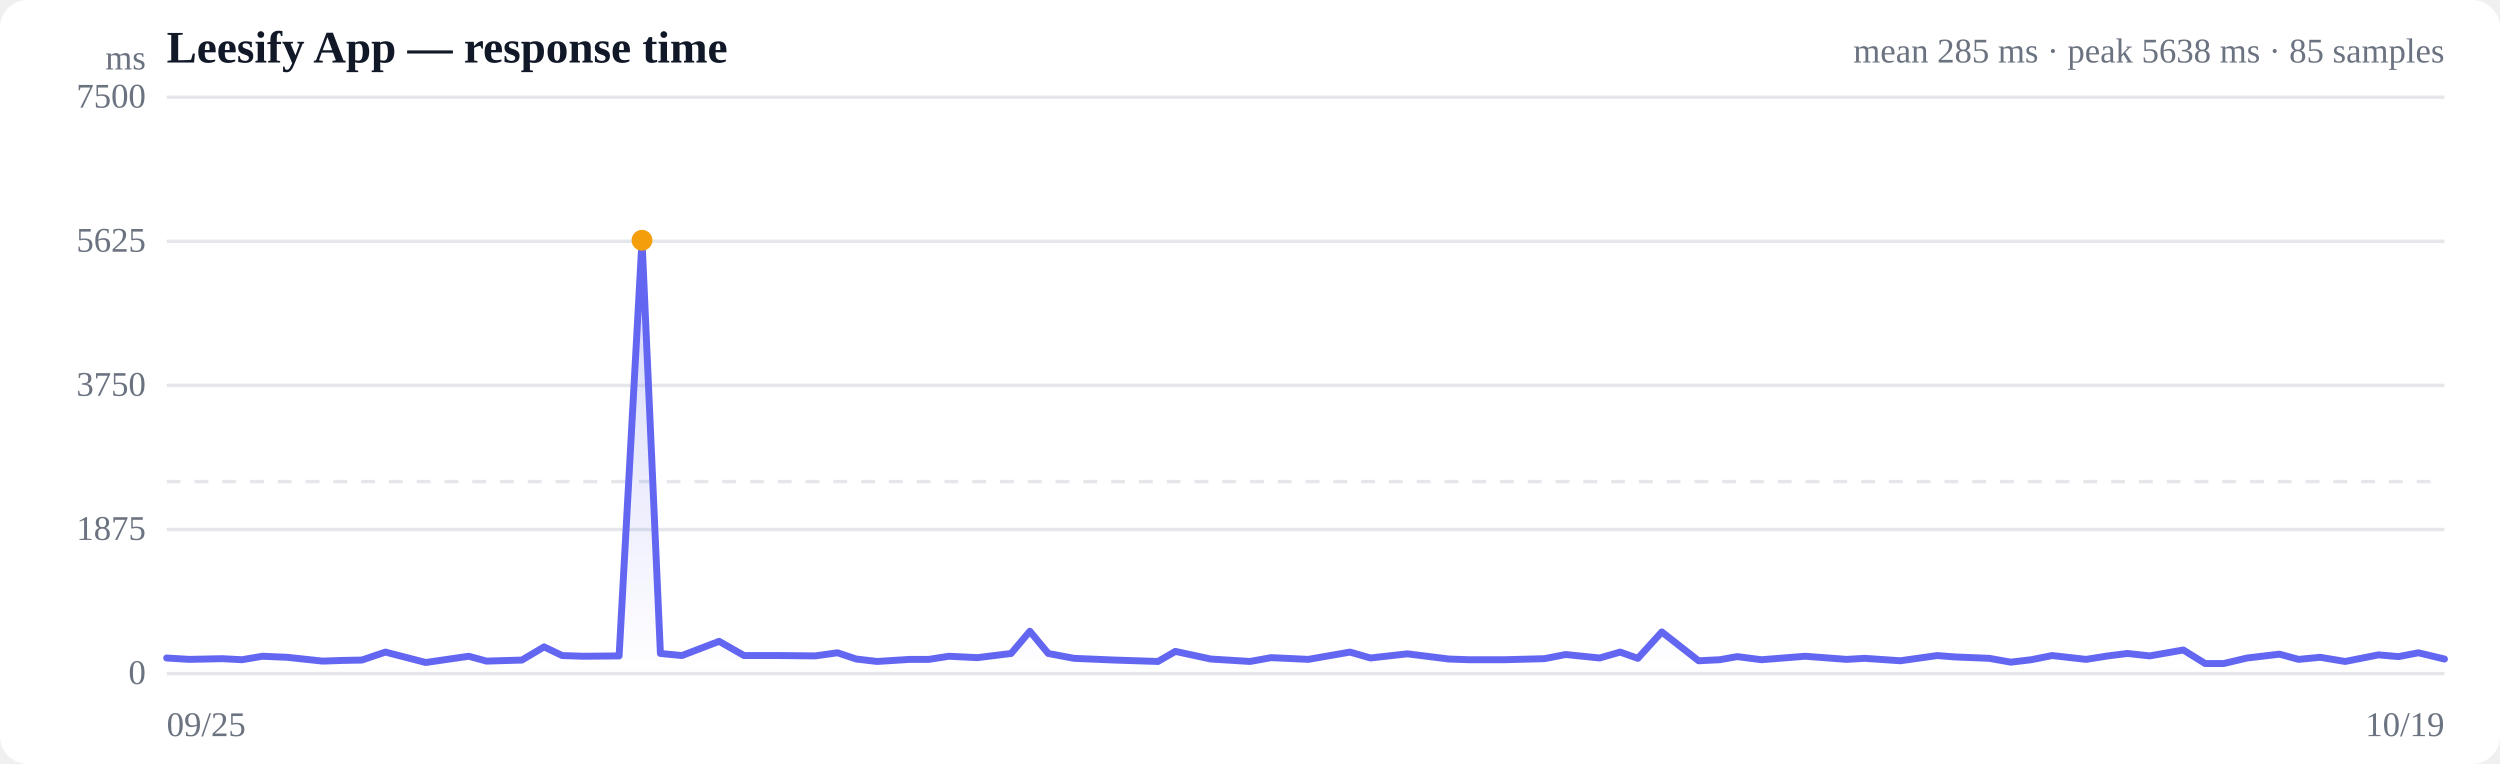
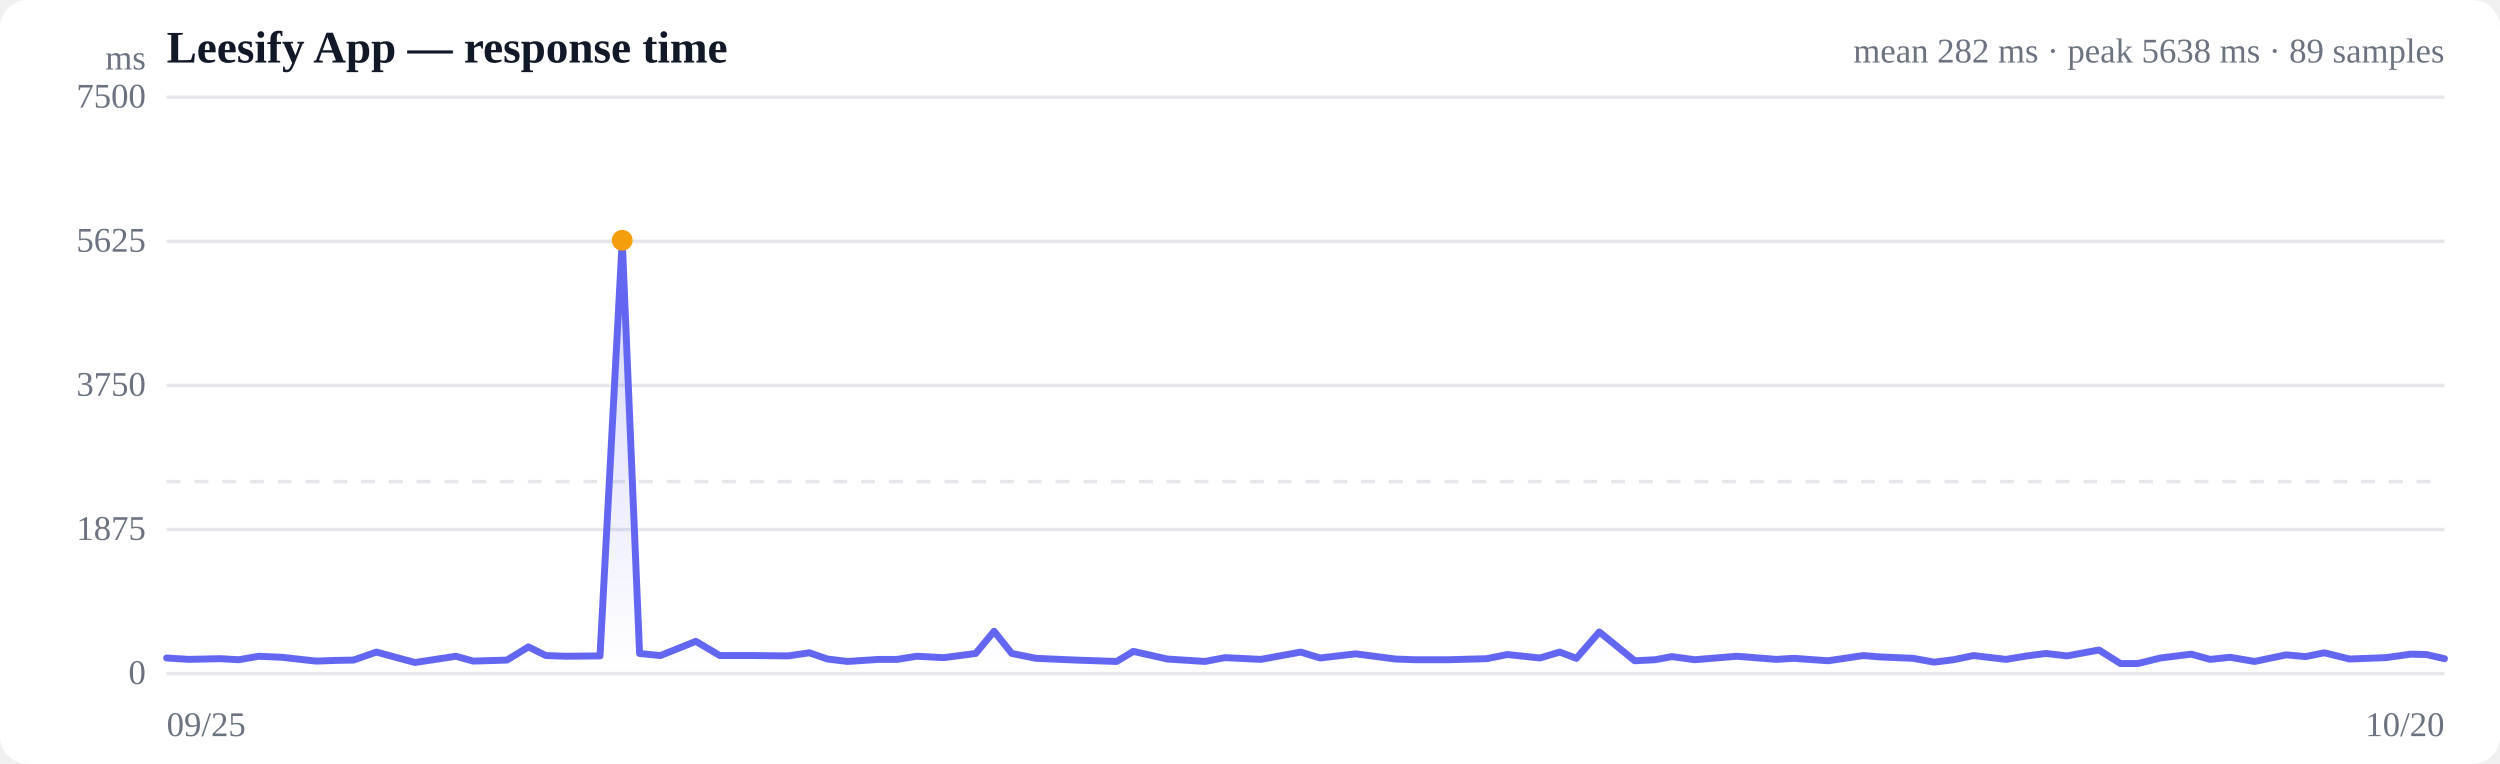
<svg xmlns="http://www.w3.org/2000/svg" viewBox="0 0 720 220" width="720" height="220" role="img" aria-label="Response time over time">
  <style>
  :root { color-scheme: light dark; }
  .bg { fill: #ffffff; }
  .grid { stroke: #e5e7eb; stroke-width: 1; }
  .axis { fill: #6b7280; font-size: 10px; }
  .title { fill: #111827; font-size: 13px; font-weight: 600; }
  .sub { fill: #6b7280; font-size: 10px; }
  .line { stroke: #6366f1; stroke-width: 2; fill: none; stroke-linejoin: round; stroke-linecap: round; }
  .area { fill: url(#fade); }
  .dot-degraded { fill: #f59e0b; }
  .dot-down { fill: #ef4444; }
  .empty { fill: #9ca3af; font-size: 12px; }
  @media (prefers-color-scheme: dark) {
    .bg { fill: #0b0f19; }
    .grid { stroke: #1f2937; }
    .axis, .sub { fill: #9ca3af; }
    .title { fill: #f3f4f6; }
    .line { stroke: #818cf8; }
  }
</style>
  <defs>
    <linearGradient id="fade" x1="0" y1="0" x2="0" y2="1">
      <stop offset="0%" stop-color="#6366f1" stop-opacity="0.28" />
      <stop offset="100%" stop-color="#6366f1" stop-opacity="0" />
    </linearGradient>
  </defs>
  <rect class="bg" width="720" height="220" rx="8" />
  <text class="title" x="48" y="18">Leesify App — response time</text>
-   <text class="sub" x="704" y="18" text-anchor="end">mean 285 ms · peak 5638 ms · 85 samples</text>
+   <text class="sub" x="704" y="18" text-anchor="end">mean 282 ms · peak 5638 ms · 89 samples</text>
  <line class="grid" x1="48" y1="194.0" x2="704" y2="194.0" />
  <text class="axis" x="42" y="197" text-anchor="end">0</text>
  <line class="grid" x1="48" y1="152.5" x2="704" y2="152.5" />
  <text class="axis" x="42" y="155.5" text-anchor="end">1875</text>
  <line class="grid" x1="48" y1="111.0" x2="704" y2="111.0" />
  <text class="axis" x="42" y="114" text-anchor="end">3750</text>
  <line class="grid" x1="48" y1="69.5" x2="704" y2="69.5" />
  <text class="axis" x="42" y="72.5" text-anchor="end">5625</text>
  <line class="grid" x1="48" y1="28.0" x2="704" y2="28.0" />
  <text class="axis" x="42" y="31" text-anchor="end">7500</text>
  <line class="grid" stroke-dasharray="4 4" x1="48" y1="138.7" x2="704" y2="138.7" />
-   <path class="area" d="M48.0,189.5 L48.0,189.5 L54.5,189.9 L64.0,189.7 L69.7,190.0 L75.6,189.0 L82.7,189.3 L92.9,190.4 L98.7,190.2 L104.2,190.1 L111.0,187.8 L122.6,190.8 L135.0,189.0 L140.1,190.4 L150.3,190.1 L156.7,186.3 L161.9,188.8 L168.0,189.0 L178.3,188.9 L184.9,69.2 L190.2,188.2 L196.4,188.8 L207.1,184.7 L214.3,188.8 L224.7,188.8 L234.8,188.9 L241.2,188.0 L246.6,189.8 L252.6,190.5 L262.1,189.9 L267.5,189.9 L273.3,189.0 L281.5,189.4 L291.2,188.2 L296.6,181.8 L301.9,188.2 L309.3,189.6 L321.1,190.1 L333.5,190.5 L338.5,187.6 L348.7,189.8 L360.0,190.5 L366.1,189.4 L376.8,189.9 L388.8,187.8 L394.7,189.5 L405.3,188.3 L417.3,189.8 L423.0,190.0 L433.3,190.0 L444.8,189.7 L450.9,188.5 L460.7,189.5 L466.6,187.8 L471.7,189.6 L478.6,182.0 L489.2,190.3 L495.3,190.0 L500.3,189.1 L507.3,190.0 L519.9,189.0 L531.8,189.9 L537.0,189.6 L547.3,190.3 L557.9,188.8 L563.1,189.2 L572.9,189.6 L579.1,190.7 L585.0,190.0 L591.0,188.8 L600.8,189.9 L607.1,188.9 L612.7,188.2 L619.1,188.9 L628.8,187.2 L635.1,191.1 L640.4,191.1 L647.2,189.5 L656.5,188.4 L662.0,189.9 L668.2,189.3 L675.4,190.5 L685.0,188.6 L690.8,189.1 L696.5,188.0 L704.0,189.8 L704.0,194.0 L48.0,194.0 Z" />
-   <path class="line" d="M48.0,189.5 L54.5,189.9 L64.0,189.7 L69.7,190.0 L75.6,189.0 L82.7,189.3 L92.9,190.4 L98.7,190.2 L104.2,190.1 L111.0,187.8 L122.6,190.8 L135.0,189.0 L140.1,190.4 L150.3,190.1 L156.7,186.3 L161.9,188.8 L168.0,189.0 L178.3,188.9 L184.9,69.2 L190.2,188.2 L196.4,188.8 L207.1,184.7 L214.3,188.8 L224.7,188.8 L234.8,188.9 L241.2,188.0 L246.6,189.8 L252.6,190.5 L262.1,189.9 L267.5,189.9 L273.3,189.0 L281.5,189.4 L291.2,188.2 L296.6,181.8 L301.9,188.2 L309.3,189.6 L321.1,190.1 L333.5,190.5 L338.5,187.6 L348.7,189.8 L360.0,190.5 L366.1,189.4 L376.8,189.9 L388.8,187.8 L394.7,189.5 L405.3,188.3 L417.3,189.8 L423.0,190.0 L433.3,190.0 L444.8,189.7 L450.9,188.5 L460.7,189.5 L466.6,187.8 L471.7,189.6 L478.6,182.0 L489.2,190.3 L495.3,190.0 L500.3,189.1 L507.3,190.0 L519.9,189.0 L531.8,189.9 L537.0,189.6 L547.3,190.3 L557.9,188.8 L563.1,189.2 L572.9,189.6 L579.1,190.7 L585.0,190.0 L591.0,188.8 L600.8,189.9 L607.1,188.9 L612.7,188.2 L619.1,188.9 L628.8,187.2 L635.1,191.1 L640.4,191.1 L647.2,189.5 L656.5,188.4 L662.0,189.9 L668.2,189.3 L675.4,190.5 L685.0,188.6 L690.8,189.1 L696.5,188.0 L704.0,189.8" />
-   <circle class="dot-degraded" cx="184.9" cy="69.2" r="3" />
+   <path class="area" d="M48.0,189.5 L48.0,189.5 L54.3,189.9 L63.4,189.7 L68.8,190.0 L74.5,189.0 L81.2,189.3 L91.0,190.4 L96.6,190.2 L101.8,190.1 L108.4,187.8 L119.5,190.8 L131.3,189.0 L136.3,190.4 L146.0,190.1 L152.2,186.3 L157.2,188.8 L163.0,189.0 L172.8,188.9 L179.2,69.2 L184.2,188.2 L190.2,188.8 L200.4,184.7 L207.3,188.8 L217.3,188.8 L227.0,188.9 L233.1,188.0 L238.3,189.8 L244.1,190.5 L253.2,189.9 L258.4,189.9 L264.0,189.0 L271.8,189.4 L281.0,188.2 L286.3,181.8 L291.4,188.2 L298.4,189.6 L309.8,190.1 L321.6,190.5 L326.4,187.6 L336.2,189.8 L347.0,190.5 L352.8,189.4 L363.1,189.9 L374.6,187.8 L380.2,189.5 L390.4,188.3 L401.9,189.8 L407.4,190.0 L417.3,190.0 L428.2,189.7 L434.1,188.5 L443.5,189.5 L449.2,187.8 L454.0,189.6 L460.6,182.0 L470.8,190.3 L476.7,190.0 L481.5,189.1 L488.1,190.0 L500.2,189.0 L511.6,189.9 L516.6,189.6 L526.5,190.3 L536.6,188.8 L541.6,189.2 L551.0,189.6 L557.0,190.7 L562.6,190.0 L568.4,188.8 L577.7,189.9 L583.8,188.9 L589.2,188.2 L595.3,188.9 L604.5,187.2 L610.7,191.1 L615.7,191.1 L622.2,189.5 L631.1,188.4 L636.5,189.9 L642.3,189.3 L649.3,190.5 L658.4,188.6 L664.0,189.1 L669.4,188.0 L676.7,189.8 L687.1,189.4 L694.3,188.4 L698.8,188.5 L704.0,189.7 L704.0,194.0 L48.0,194.0 Z" />
+   <path class="line" d="M48.0,189.5 L54.3,189.9 L63.4,189.7 L68.8,190.0 L74.5,189.0 L81.2,189.3 L91.0,190.4 L96.6,190.2 L101.8,190.1 L108.4,187.8 L119.5,190.8 L131.3,189.0 L136.3,190.4 L146.0,190.1 L152.2,186.3 L157.2,188.8 L163.0,189.0 L172.8,188.9 L179.2,69.2 L184.2,188.2 L190.2,188.8 L200.4,184.7 L207.3,188.8 L217.3,188.8 L227.0,188.9 L233.1,188.0 L238.3,189.8 L244.1,190.5 L253.2,189.9 L258.4,189.9 L264.0,189.0 L271.8,189.4 L281.0,188.2 L286.3,181.8 L291.4,188.2 L298.4,189.6 L309.8,190.1 L321.6,190.5 L326.4,187.6 L336.2,189.8 L347.0,190.5 L352.8,189.4 L363.1,189.9 L374.6,187.8 L380.2,189.5 L390.4,188.3 L401.9,189.8 L407.4,190.0 L417.3,190.0 L428.2,189.7 L434.1,188.5 L443.5,189.5 L449.2,187.8 L454.0,189.6 L460.6,182.0 L470.8,190.3 L476.7,190.0 L481.5,189.1 L488.1,190.0 L500.2,189.0 L511.6,189.9 L516.6,189.6 L526.5,190.3 L536.6,188.8 L541.6,189.2 L551.0,189.6 L557.0,190.7 L562.6,190.0 L568.4,188.8 L577.7,189.9 L583.8,188.9 L589.2,188.2 L595.3,188.9 L604.5,187.2 L610.7,191.1 L615.7,191.1 L622.2,189.5 L631.1,188.4 L636.5,189.9 L642.3,189.3 L649.3,190.5 L658.4,188.6 L664.0,189.1 L669.4,188.0 L676.7,189.8 L687.1,189.4 L694.3,188.4 L698.8,188.5 L704.0,189.7" />
+   <circle class="dot-degraded" cx="179.2" cy="69.2" r="3" />
  <text class="axis" x="48" y="212">09/25</text>
-   <text class="axis" x="704" y="212" text-anchor="end">10/19</text>
+   <text class="axis" x="704" y="212" text-anchor="end">10/20</text>
  <text class="axis" x="42" y="20" text-anchor="end">ms</text>
</svg>
